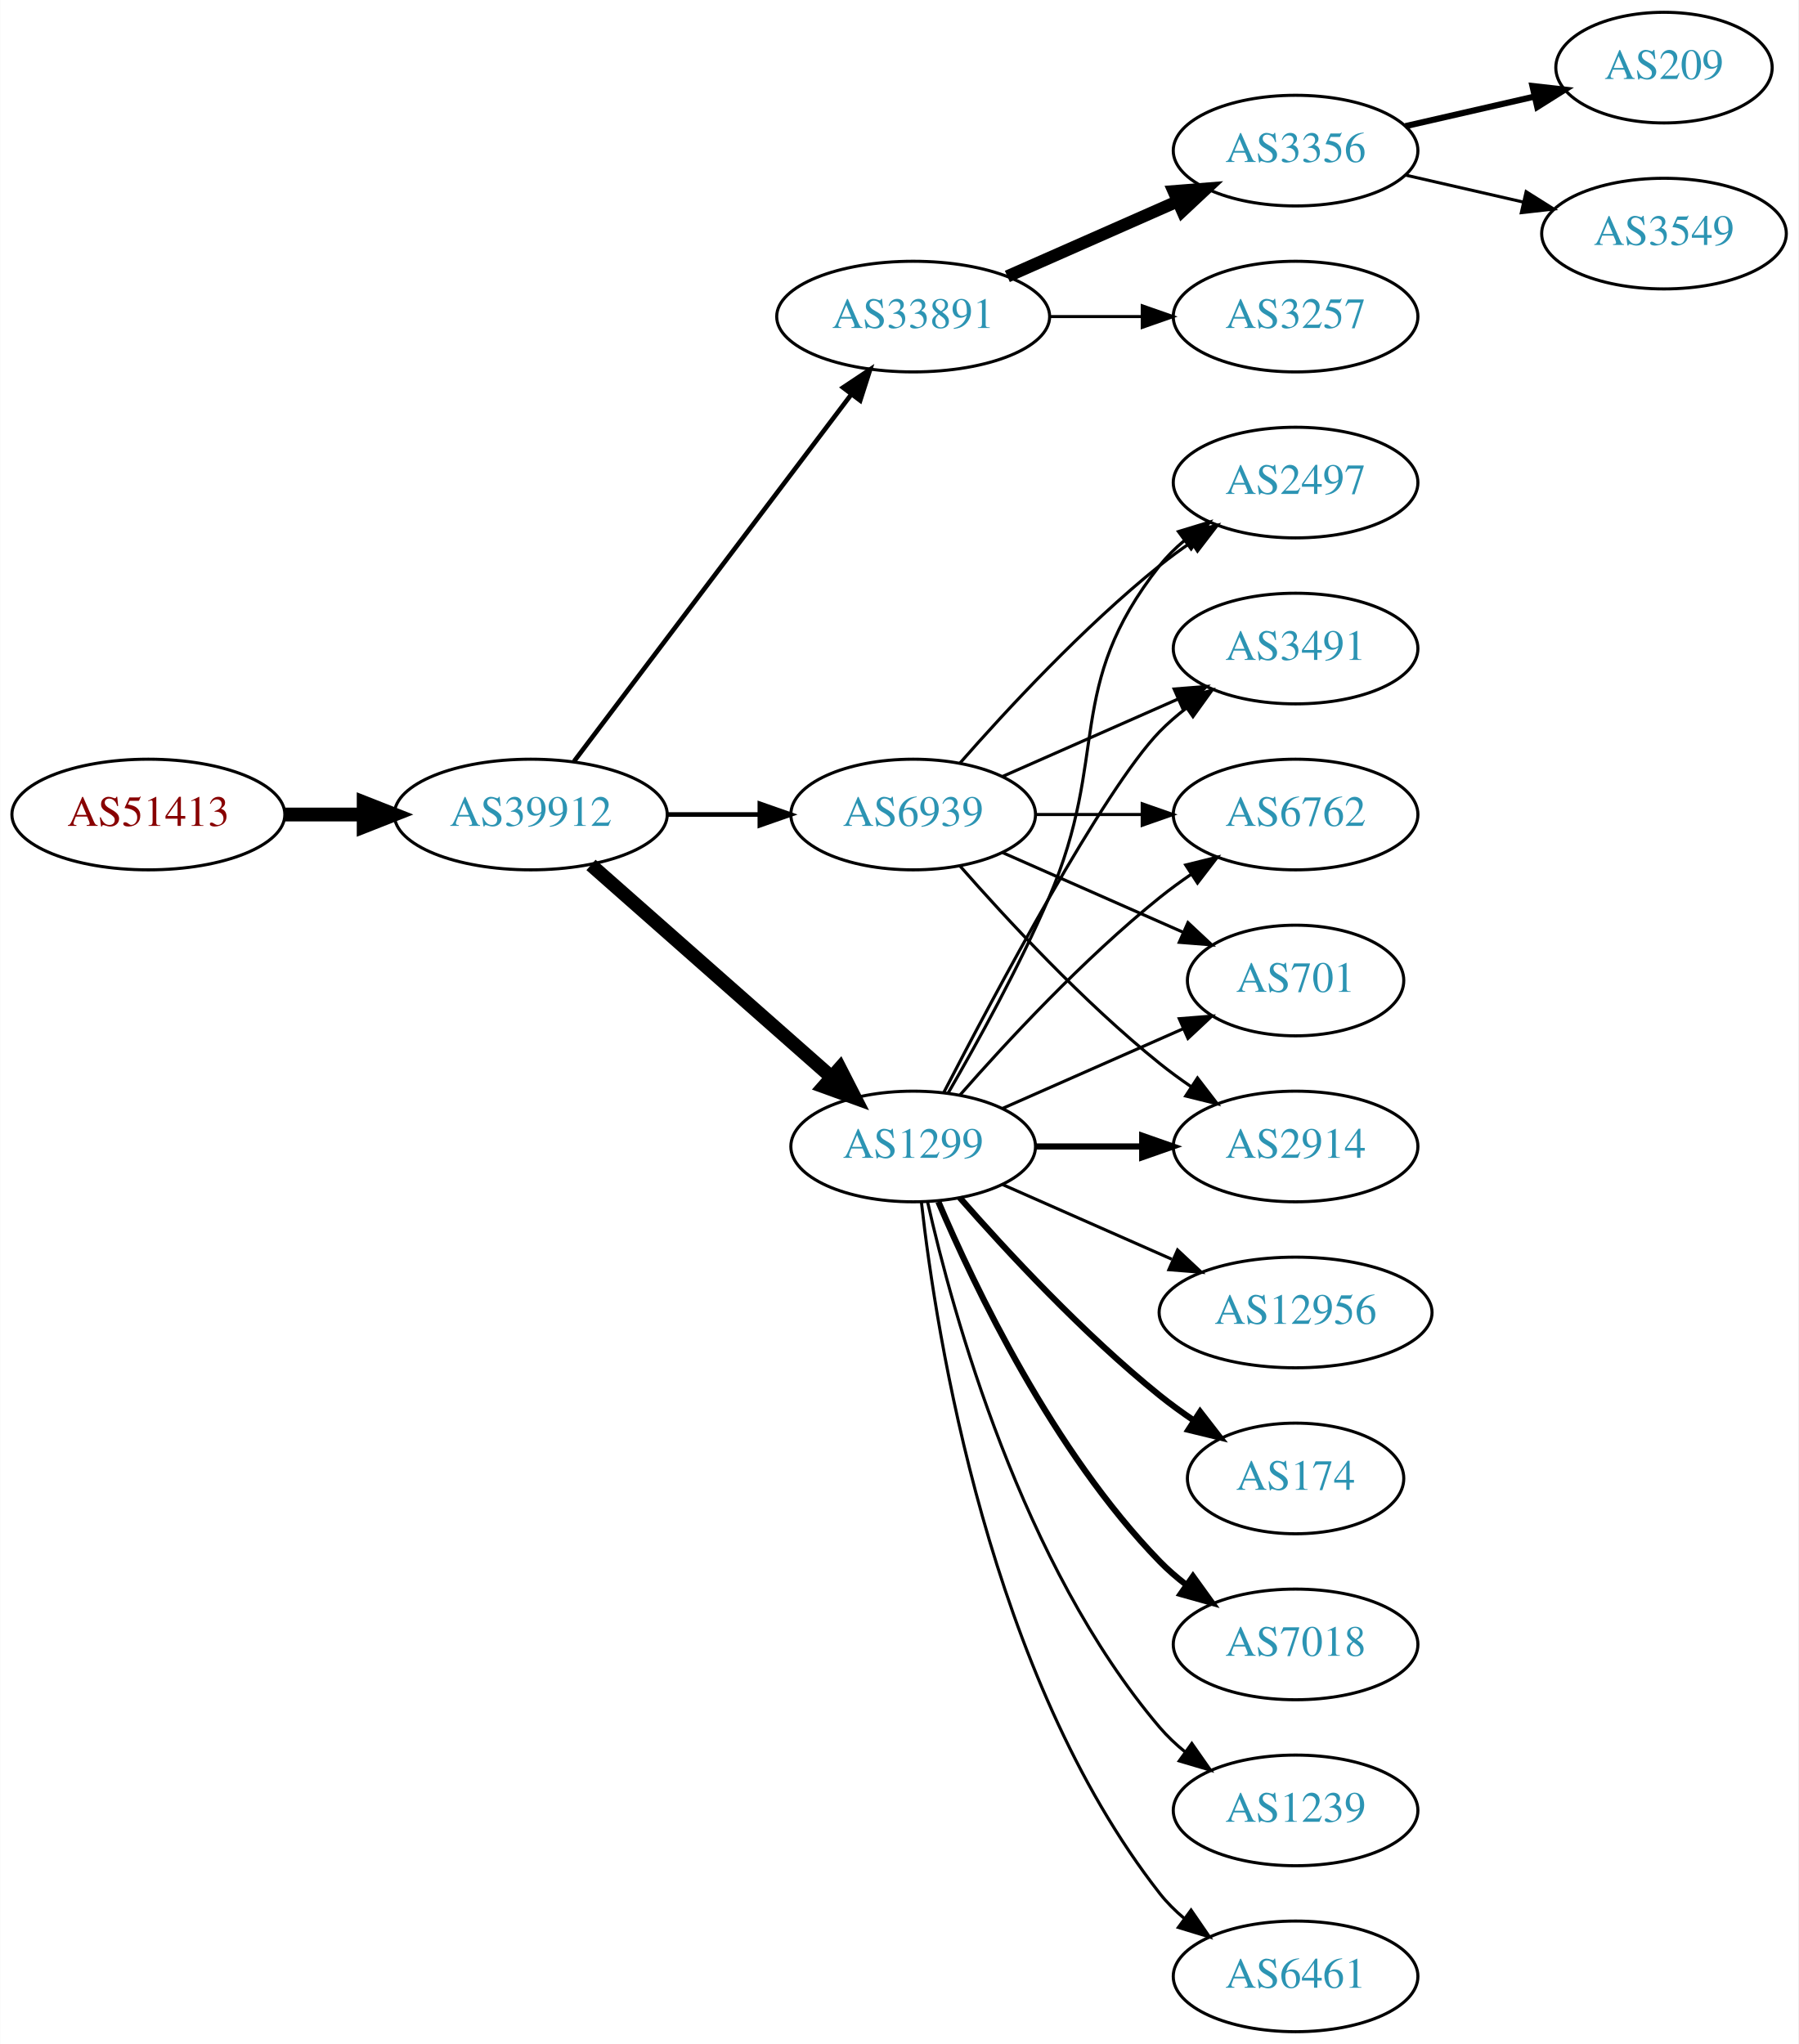
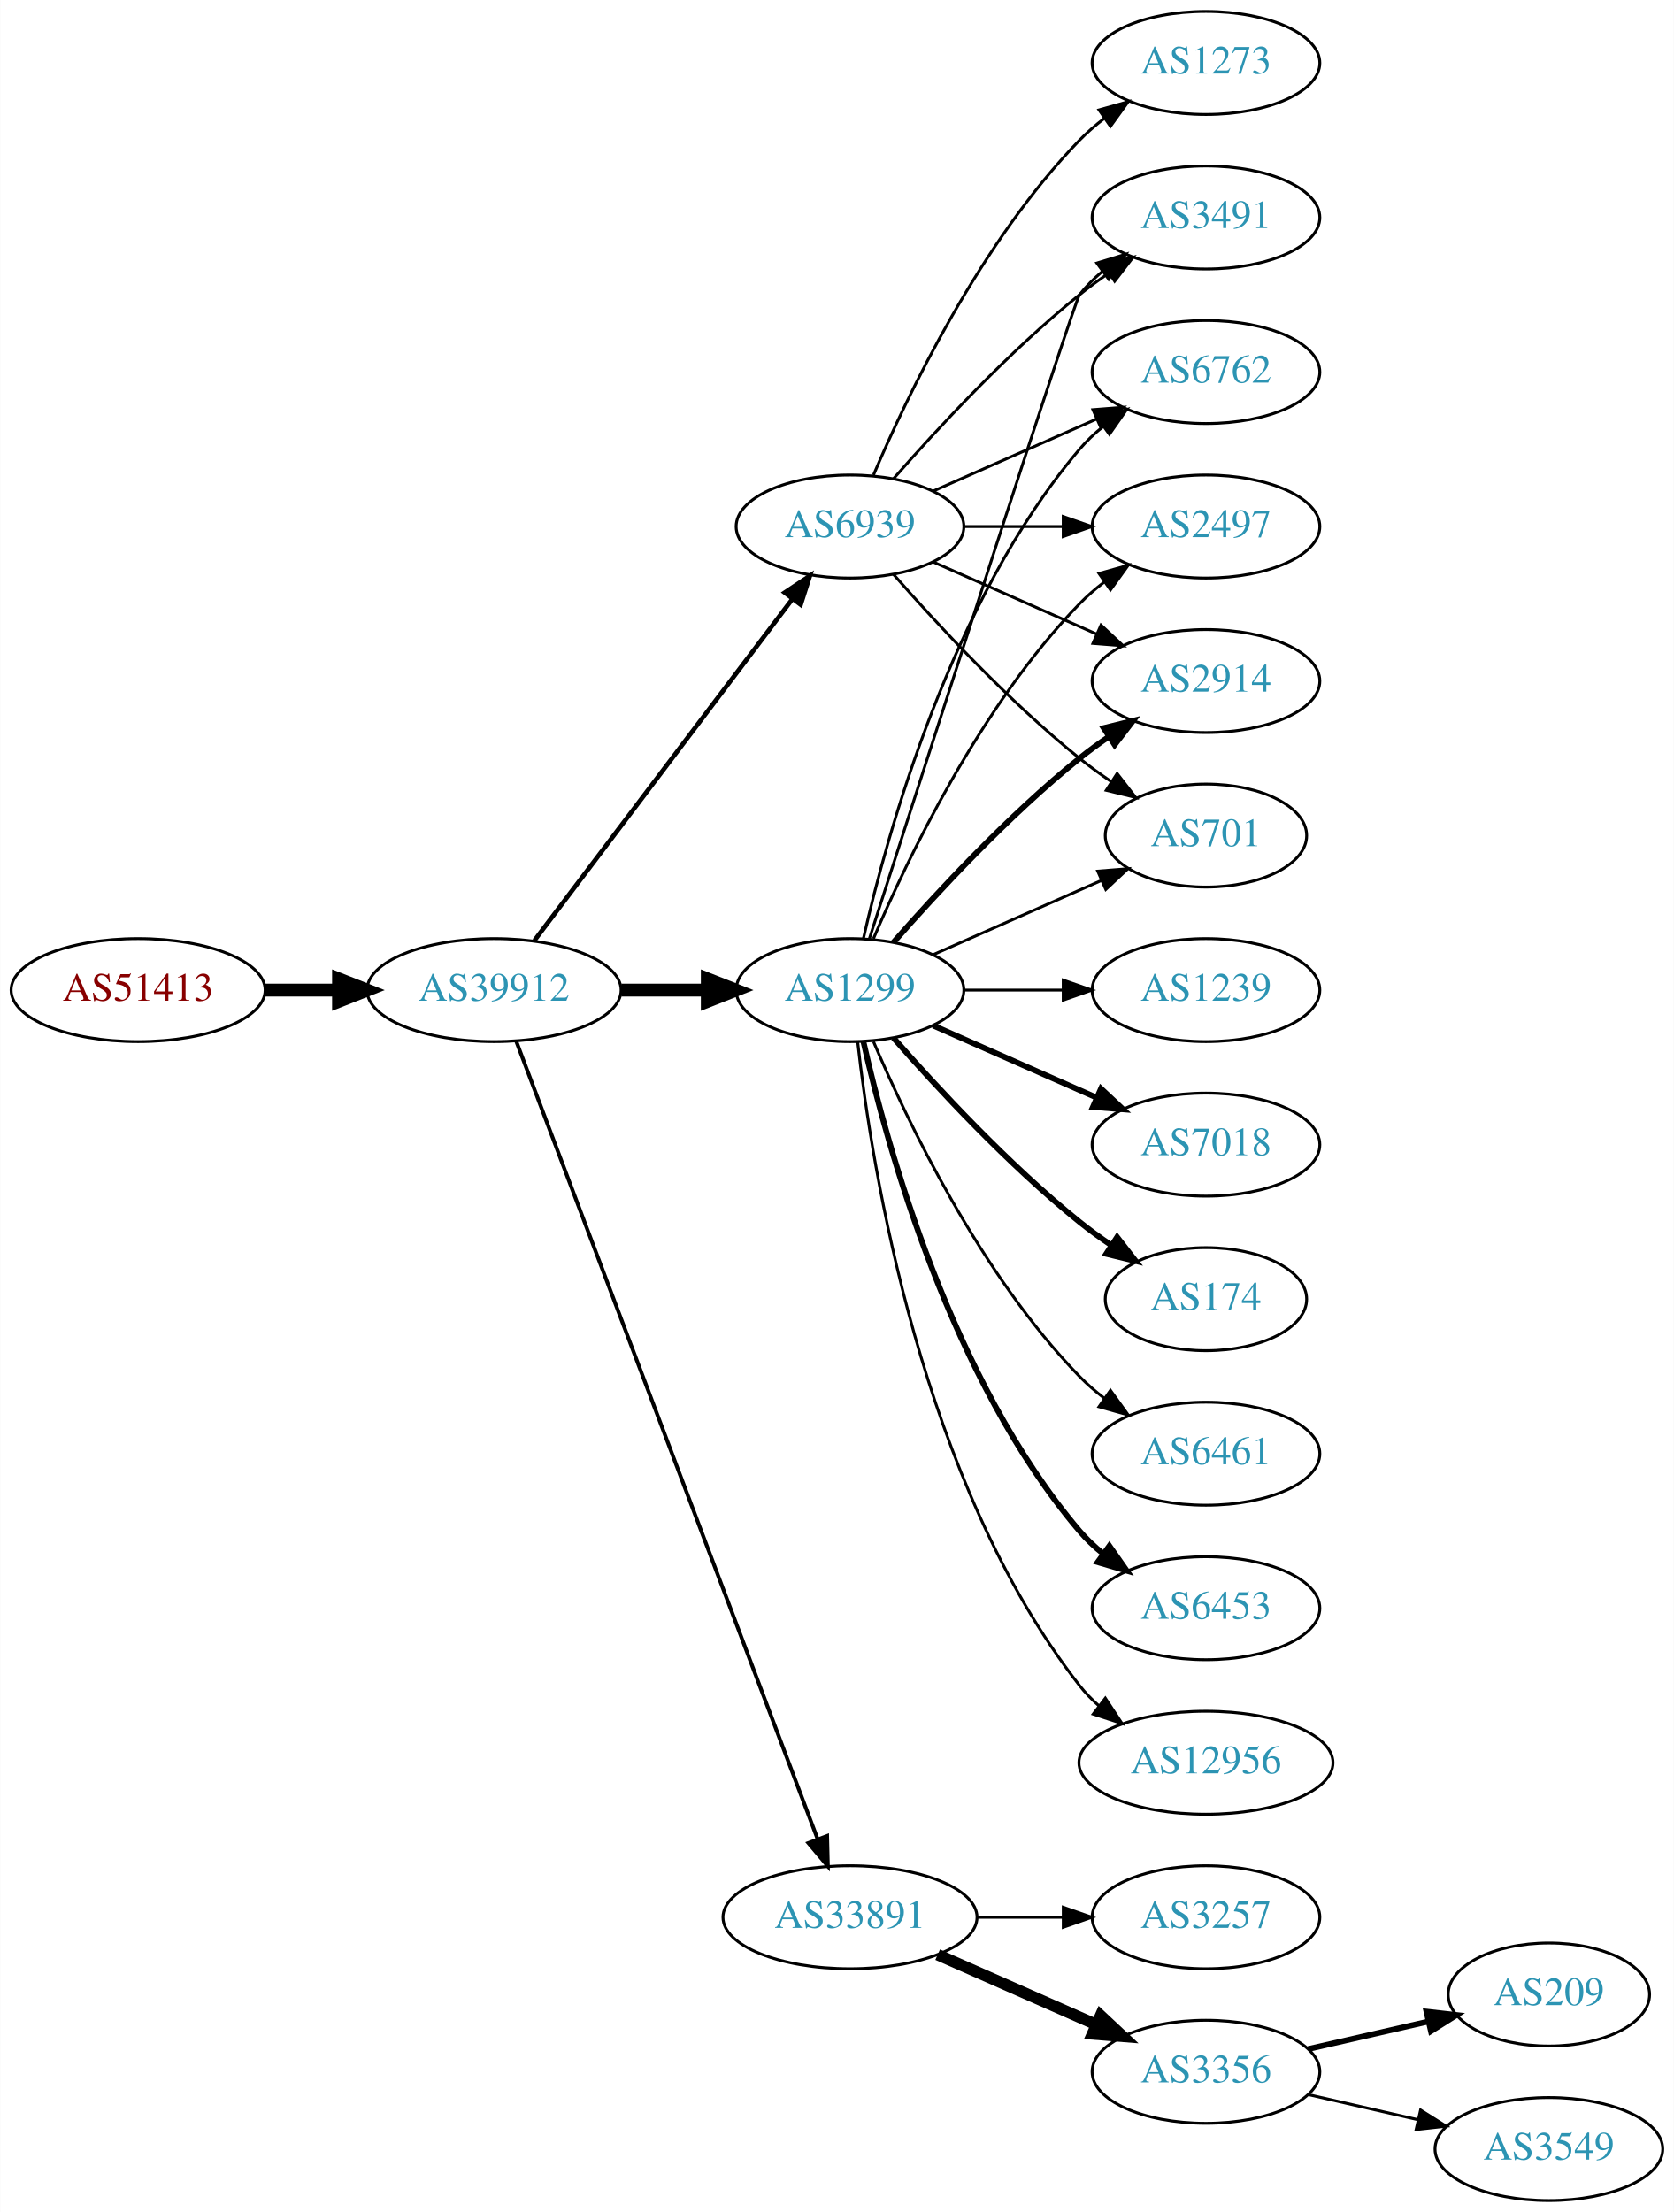
- <svg xmlns="http://www.w3.org/2000/svg" xmlns:xlink="http://www.w3.org/1999/xlink" width="585pt" height="665pt" viewBox="0.00 0.00 584.86 665.00">
-   <g id="graph0" class="graph" transform="scale(1 1) rotate(0) translate(4 661)">
-     <polygon fill="white" stroke="none" points="-4,4 -4,-661 580.862,-661 580.862,4 -4,4" />
+ <svg xmlns="http://www.w3.org/2000/svg" xmlns:xlink="http://www.w3.org/1999/xlink" width="585pt" height="773pt" viewBox="0.00 0.00 584.86 773.00">
+   <g id="graph0" class="graph" transform="scale(1 1) rotate(0) translate(4 769)">
+     <polygon fill="white" stroke="none" points="-4,4 -4,-769 580.862,-769 580.862,4 -4,4" />
    <g id="node1" class="node">
      <g id="a_node1">
        <a xlink:href="/asn/51413" xlink:title="AS51413 ~ Wirtschaftskammer Kaernten [AT]">
-           <ellipse fill="#ffffff" stroke="black" cx="44.196" cy="-396" rx="44.393" ry="18" />
-           <text text-anchor="middle" x="44.196" y="-392.3" font-family="Times,serif" font-size="14.00" fill="#880000">AS51413</text>
+           <ellipse fill="#ffffff" stroke="black" cx="44.196" cy="-423" rx="44.393" ry="18" />
+           <text text-anchor="middle" x="44.196" y="-419.3" font-family="Times,serif" font-size="14.00" fill="#880000">AS51413</text>
        </a>
      </g>
    </g>
    <g id="node2" class="node">
      <g id="a_node2">
        <a xlink:href="/asn/39912" xlink:title="AS39912 ~ oja.at GmbH [AT]">
-           <ellipse fill="#ffffff" stroke="black" cx="168.588" cy="-396" rx="44.393" ry="18" />
-           <text text-anchor="middle" x="168.588" y="-392.3" font-family="Times,serif" font-size="14.00" fill="#2c94b3">AS39912</text>
+           <ellipse fill="#ffffff" stroke="black" cx="168.588" cy="-423" rx="44.393" ry="18" />
+           <text text-anchor="middle" x="168.588" y="-419.3" font-family="Times,serif" font-size="14.00" fill="#2c94b3">AS39912</text>
        </a>
      </g>
    </g>
    <g id="edge1" class="edge">
-       <path fill="none" stroke="black" stroke-width="4.5" d="M88.692,-396C96.898,-396 105.569,-396 114.041,-396" />
-       <polygon fill="black" stroke="black" stroke-width="4.5" points="114.233,-399.938 124.233,-396 114.233,-392.063 114.233,-399.938" />
+       <path fill="none" stroke="black" stroke-width="4.5" d="M88.692,-423C96.898,-423 105.569,-423 114.041,-423" />
+       <polygon fill="black" stroke="black" stroke-width="4.5" points="114.233,-426.938 124.233,-423 114.233,-419.063 114.233,-426.938" />
    </g>
    <g id="node3" class="node">
      <g id="a_node3">
-         <a xlink:href="/asn/33891" xlink:title="AS33891 ~ CORE-BACKBONE GMBH GLOBAL NETWORK [DE]">
-           <ellipse fill="#ffffff" stroke="black" cx="292.98" cy="-558" rx="44.393" ry="18" />
-           <text text-anchor="middle" x="292.98" y="-554.3" font-family="Times,serif" font-size="14.00" fill="#2c94b3">AS33891</text>
+         <a xlink:href="/asn/1299" xlink:title="AS1299 ~ Telia Carrier [EU]">
+           <ellipse fill="#ffffff" stroke="black" cx="292.98" cy="-423" rx="39.794" ry="18" />
+           <text text-anchor="middle" x="292.98" y="-419.3" font-family="Times,serif" font-size="14.00" fill="#2c94b3">AS1299</text>
        </a>
      </g>
    </g>
    <g id="edge2" class="edge">
-       <path fill="none" stroke="black" stroke-width="1.5" d="M182.686,-413.337C204.311,-441.96 247.582,-499.233 272.705,-532.486" />
-       <polygon fill="black" stroke="black" stroke-width="1.5" points="270.156,-534.919 278.976,-540.788 275.741,-530.699 270.156,-534.919" />
+       <path fill="none" stroke="black" stroke-width="4.5" d="M213.084,-423C222.773,-423 233.11,-423 243.002,-423" />
+       <polygon fill="black" stroke="black" stroke-width="4.5" points="243.105,-426.938 253.105,-423 243.105,-419.063 243.105,-426.938" />
    </g>
    <g id="node4" class="node">
      <g id="a_node4">
-         <a xlink:href="/asn/1299" xlink:title="AS1299 ~ Telia Carrier [EU]">
-           <ellipse fill="#ffffff" stroke="black" cx="292.98" cy="-288" rx="39.794" ry="18" />
-           <text text-anchor="middle" x="292.98" y="-284.3" font-family="Times,serif" font-size="14.00" fill="#2c94b3">AS1299</text>
+         <a xlink:href="/asn/33891" xlink:title="AS33891 ~ CORE-BACKBONE GMBH GLOBAL NETWORK [DE]">
+           <ellipse fill="#ffffff" stroke="black" cx="292.98" cy="-99" rx="44.393" ry="18" />
+           <text text-anchor="middle" x="292.98" y="-95.3" font-family="Times,serif" font-size="14.00" fill="#2c94b3">AS33891</text>
        </a>
      </g>
    </g>
    <g id="edge3" class="edge">
-       <path fill="none" stroke="black" stroke-width="4.5" d="M188.177,-379.597C208.994,-361.228 242.87,-331.335 266.23,-310.722" />
-       <polygon fill="black" stroke="black" stroke-width="4.5" points="269.123,-313.421 274.016,-303.852 263.912,-307.516 269.123,-313.421" />
+       <path fill="none" stroke="black" stroke-width="1.324" d="M176.343,-405.119C196.655,-351.349 257.276,-190.871 281.657,-126.33" />
+       <polygon fill="black" stroke="black" stroke-width="1.324" points="284.987,-127.418 285.247,-116.826 278.439,-124.944 284.987,-127.418" />
    </g>
    <g id="node5" class="node">
      <g id="a_node5">
        <a xlink:href="/asn/6939" xlink:title="AS6939 ~ Hurricane Electric LLC [US]">
-           <ellipse fill="#ffffff" stroke="black" cx="292.98" cy="-396" rx="39.794" ry="18" />
-           <text text-anchor="middle" x="292.98" y="-392.3" font-family="Times,serif" font-size="14.00" fill="#2c94b3">AS6939</text>
+           <ellipse fill="#ffffff" stroke="black" cx="292.98" cy="-585" rx="39.794" ry="18" />
+           <text text-anchor="middle" x="292.98" y="-581.3" font-family="Times,serif" font-size="14.00" fill="#2c94b3">AS6939</text>
        </a>
      </g>
    </g>
    <g id="edge4" class="edge">
-       <path fill="none" stroke="black" stroke-width="1.5" d="M213.084,-396C222.773,-396 233.11,-396 243.002,-396" />
-       <polygon fill="black" stroke="black" stroke-width="1.5" points="243.105,-399.5 253.105,-396 243.105,-392.5 243.105,-399.5" />
+       <path fill="none" stroke="black" stroke-width="1.588" d="M182.686,-440.337C204.311,-468.96 247.582,-526.233 272.705,-559.486" />
+       <polygon fill="black" stroke="black" stroke-width="1.588" points="270.156,-561.919 278.976,-567.788 275.741,-557.699 270.156,-561.919" />
    </g>
    <g id="node6" class="node">
      <g id="a_node6">
-         <a xlink:href="/asn/3356" xlink:title="AS3356 ~ Level 3 Parent, LLC [US]">
-           <ellipse fill="#ffffff" stroke="black" cx="417.373" cy="-612" rx="39.794" ry="18" />
-           <text text-anchor="middle" x="417.373" y="-608.3" font-family="Times,serif" font-size="14.00" fill="#2c94b3">AS3356</text>
+         <a xlink:href="/asn/1239" xlink:title="AS1239 ~ Sprint [US]">
+           <ellipse fill="#ffffff" stroke="black" cx="417.373" cy="-423" rx="39.794" ry="18" />
+           <text text-anchor="middle" x="417.373" y="-419.3" font-family="Times,serif" font-size="14.00" fill="#2c94b3">AS1239</text>
        </a>
      </g>
    </g>
    <g id="edge5" class="edge">
-       <path fill="none" stroke="black" stroke-width="4" d="M323.608,-571.072C340.203,-578.393 361.062,-587.597 378.795,-595.421" />
-       <polygon fill="black" stroke="black" stroke-width="4" points="377.717,-598.77 388.279,-599.605 380.543,-592.366 377.717,-598.77" />
+       <path fill="none" stroke="black" d="M332.706,-423C343.644,-423 355.695,-423 367.161,-423" />
+       <polygon fill="black" stroke="black" points="367.479,-426.5 377.479,-423 367.479,-419.5 367.479,-426.5" />
    </g>
    <g id="node7" class="node">
      <g id="a_node7">
-         <a xlink:href="/asn/3257" xlink:title="AS3257 ~ GTT [DE]">
-           <ellipse fill="#ffffff" stroke="black" cx="417.373" cy="-558" rx="39.794" ry="18" />
-           <text text-anchor="middle" x="417.373" y="-554.3" font-family="Times,serif" font-size="14.00" fill="#2c94b3">AS3257</text>
+         <a xlink:href="/asn/2914" xlink:title="AS2914 ~ NTT America, Inc. [US]">
+           <ellipse fill="#ffffff" stroke="black" cx="417.373" cy="-531" rx="39.794" ry="18" />
+           <text text-anchor="middle" x="417.373" y="-527.3" font-family="Times,serif" font-size="14.00" fill="#2c94b3">AS2914</text>
        </a>
      </g>
    </g>
    <g id="edge6" class="edge">
-       <path fill="none" stroke="black" d="M337.476,-558C347.165,-558 357.502,-558 367.394,-558" />
-       <polygon fill="black" stroke="black" points="367.497,-561.5 377.497,-558 367.497,-554.5 367.497,-561.5" />
+       <path fill="none" stroke="black" stroke-width="2" d="M308.133,-439.663C323.234,-456.894 348.355,-484.024 373.176,-504 376.432,-506.62 379.957,-509.192 383.542,-511.646" />
+       <polygon fill="black" stroke="black" stroke-width="2" points="381.629,-514.577 391.914,-517.121 385.46,-508.719 381.629,-514.577" />
    </g>
    <g id="node8" class="node">
      <g id="a_node8">
-         <a xlink:href="/asn/6762" xlink:title="AS6762 ~ TELECOM ITALIA SPARKLE S.p.A. [IT]">
-           <ellipse fill="#ffffff" stroke="black" cx="417.373" cy="-396" rx="39.794" ry="18" />
-           <text text-anchor="middle" x="417.373" y="-392.3" font-family="Times,serif" font-size="14.00" fill="#2c94b3">AS6762</text>
+         <a xlink:href="/asn/701" xlink:title="AS701 ~ UUNET [US]">
+           <ellipse fill="#ffffff" stroke="black" cx="417.373" cy="-477" rx="35.194" ry="18" />
+           <text text-anchor="middle" x="417.373" y="-473.3" font-family="Times,serif" font-size="14.00" fill="#2c94b3">AS701</text>
        </a>
      </g>
    </g>
    <g id="edge7" class="edge">
-       <path fill="none" stroke="black" d="M308.133,-304.663C323.234,-321.894 348.355,-349.024 373.176,-369 376.432,-371.62 379.957,-374.192 383.542,-376.646" />
-       <polygon fill="black" stroke="black" points="381.629,-379.577 391.914,-382.121 385.46,-373.719 381.629,-379.577" />
+       <path fill="none" stroke="black" d="M322.06,-435.389C339.488,-443.078 362.045,-453.031 380.729,-461.274" />
+       <polygon fill="black" stroke="black" points="379.537,-464.573 390.099,-465.408 382.362,-458.169 379.537,-464.573" />
    </g>
    <g id="node9" class="node">
      <g id="a_node9">
-         <a xlink:href="/asn/174" xlink:title="AS174 ~ Cogent Communications [US]">
-           <ellipse fill="#ffffff" stroke="black" cx="417.373" cy="-180" rx="35.194" ry="18" />
-           <text text-anchor="middle" x="417.373" y="-176.3" font-family="Times,serif" font-size="14.00" fill="#2c94b3">AS174</text>
+         <a xlink:href="/asn/7018" xlink:title="AS7018 ~ AT&amp;T Services, Inc. [US]">
+           <ellipse fill="#ffffff" stroke="black" cx="417.373" cy="-369" rx="39.794" ry="18" />
+           <text text-anchor="middle" x="417.373" y="-365.3" font-family="Times,serif" font-size="14.00" fill="#2c94b3">AS7018</text>
        </a>
      </g>
    </g>
    <g id="edge8" class="edge">
-       <path fill="none" stroke="black" stroke-width="2" d="M308.133,-271.337C323.234,-254.106 348.355,-226.976 373.176,-207 376.682,-204.179 380.5,-201.413 384.368,-198.792" />
-       <polygon fill="black" stroke="black" stroke-width="2" points="386.325,-201.694 392.813,-193.318 382.518,-195.82 386.325,-201.694" />
+       <path fill="none" stroke="black" stroke-width="2" d="M322.06,-410.611C339.008,-403.134 360.805,-393.517 379.174,-385.412" />
+       <polygon fill="black" stroke="black" stroke-width="2" points="380.688,-388.57 388.424,-381.331 377.862,-382.166 380.688,-388.57" />
    </g>
    <g id="node10" class="node">
      <g id="a_node10">
-         <a xlink:href="/asn/7018" xlink:title="AS7018 ~ AT&amp;T Services, Inc. [US]">
-           <ellipse fill="#ffffff" stroke="black" cx="417.373" cy="-126" rx="39.794" ry="18" />
-           <text text-anchor="middle" x="417.373" y="-122.3" font-family="Times,serif" font-size="14.00" fill="#2c94b3">AS7018</text>
+         <a xlink:href="/asn/174" xlink:title="AS174 ~ Cogent Communications [US]">
+           <ellipse fill="#ffffff" stroke="black" cx="417.373" cy="-315" rx="35.194" ry="18" />
+           <text text-anchor="middle" x="417.373" y="-311.3" font-family="Times,serif" font-size="14.00" fill="#2c94b3">AS174</text>
        </a>
      </g>
    </g>
    <g id="edge9" class="edge">
-       <path fill="none" stroke="black" stroke-width="2" d="M301.171,-270.025C312.938,-242.318 338.512,-188.652 373.176,-153 375.797,-150.305 378.737,-147.761 381.82,-145.392" />
-       <polygon fill="black" stroke="black" stroke-width="2" points="383.995,-148.141 390.189,-139.545 379.986,-142.403 383.995,-148.141" />
+       <path fill="none" stroke="black" stroke-width="2" d="M308.133,-406.337C323.234,-389.106 348.355,-361.976 373.176,-342 376.682,-339.179 380.5,-336.413 384.368,-333.792" />
+       <polygon fill="black" stroke="black" stroke-width="2" points="386.325,-336.694 392.813,-328.318 382.518,-330.82 386.325,-336.694" />
    </g>
    <g id="node11" class="node">
      <g id="a_node11">
-         <a xlink:href="/asn/1239" xlink:title="AS1239 ~ Sprint [US]">
-           <ellipse fill="#ffffff" stroke="black" cx="417.373" cy="-72" rx="39.794" ry="18" />
-           <text text-anchor="middle" x="417.373" y="-68.3" font-family="Times,serif" font-size="14.00" fill="#2c94b3">AS1239</text>
+         <a xlink:href="/asn/6461" xlink:title="AS6461 ~ Zayo Bandwidth [US]">
+           <ellipse fill="#ffffff" stroke="black" cx="417.373" cy="-261" rx="39.794" ry="18" />
+           <text text-anchor="middle" x="417.373" y="-257.3" font-family="Times,serif" font-size="14.00" fill="#2c94b3">AS6461</text>
        </a>
      </g>
    </g>
    <g id="edge10" class="edge">
-       <path fill="none" stroke="black" d="M297.674,-269.925C305.814,-233.852 328.247,-151.86 373.176,-99 375.611,-96.136 378.427,-93.479 381.432,-91.039" />
-       <polygon fill="black" stroke="black" points="383.62,-93.776 389.692,-85.094 379.531,-88.095 383.62,-93.776" />
+       <path fill="none" stroke="black" d="M301.171,-405.025C312.938,-377.318 338.512,-323.652 373.176,-288 375.797,-285.305 378.737,-282.761 381.82,-280.392" />
+       <polygon fill="black" stroke="black" points="383.995,-283.141 390.189,-274.545 379.986,-277.403 383.995,-283.141" />
    </g>
    <g id="node12" class="node">
      <g id="a_node12">
-         <a xlink:href="/asn/701" xlink:title="AS701 ~ UUNET [US]">
-           <ellipse fill="#ffffff" stroke="black" cx="417.373" cy="-342" rx="35.194" ry="18" />
-           <text text-anchor="middle" x="417.373" y="-338.3" font-family="Times,serif" font-size="14.00" fill="#2c94b3">AS701</text>
+         <a xlink:href="/asn/3491" xlink:title="AS3491 ~ PCCW Global, Inc. [US]">
+           <ellipse fill="#ffffff" stroke="black" cx="417.373" cy="-693" rx="39.794" ry="18" />
+           <text text-anchor="middle" x="417.373" y="-689.3" font-family="Times,serif" font-size="14.00" fill="#2c94b3">AS3491</text>
        </a>
      </g>
    </g>
    <g id="edge11" class="edge">
-       <path fill="none" stroke="black" d="M322.06,-300.389C339.488,-308.078 362.045,-318.031 380.729,-326.274" />
-       <polygon fill="black" stroke="black" points="379.537,-329.573 390.099,-330.408 382.362,-323.169 379.537,-329.573" />
+       <path fill="none" stroke="black" d="M299.779,-441.068C317.74,-496.995 371.357,-663.673 373.176,-666 375.492,-668.961 378.229,-671.683 381.184,-674.164" />
+       <polygon fill="black" stroke="black" points="379.239,-677.078 389.375,-680.165 383.377,-671.432 379.239,-677.078" />
    </g>
    <g id="node13" class="node">
      <g id="a_node13">
-         <a xlink:href="/asn/2914" xlink:title="AS2914 ~ NTT America, Inc. [US]">
-           <ellipse fill="#ffffff" stroke="black" cx="417.373" cy="-288" rx="39.794" ry="18" />
-           <text text-anchor="middle" x="417.373" y="-284.3" font-family="Times,serif" font-size="14.00" fill="#2c94b3">AS2914</text>
+         <a xlink:href="/asn/6762" xlink:title="AS6762 ~ TELECOM ITALIA SPARKLE S.p.A. [IT]">
+           <ellipse fill="#ffffff" stroke="black" cx="417.373" cy="-639" rx="39.794" ry="18" />
+           <text text-anchor="middle" x="417.373" y="-635.3" font-family="Times,serif" font-size="14.00" fill="#2c94b3">AS6762</text>
        </a>
      </g>
    </g>
    <g id="edge12" class="edge">
-       <path fill="none" stroke="black" stroke-width="2" d="M332.706,-288C343.644,-288 355.695,-288 367.161,-288" />
-       <polygon fill="black" stroke="black" stroke-width="2" points="367.479,-291.5 377.479,-288 367.479,-284.5 367.479,-291.5" />
+       <path fill="none" stroke="black" d="M297.674,-441.075C305.814,-477.148 328.247,-559.14 373.176,-612 375.611,-614.864 378.427,-617.521 381.432,-619.961" />
+       <polygon fill="black" stroke="black" points="379.531,-622.905 389.692,-625.906 383.62,-617.224 379.531,-622.905" />
    </g>
    <g id="node14" class="node">
      <g id="a_node14">
-         <a xlink:href="/asn/6461" xlink:title="AS6461 ~ Zayo Bandwidth [US]">
-           <ellipse fill="#ffffff" stroke="black" cx="417.373" cy="-18" rx="39.794" ry="18" />
-           <text text-anchor="middle" x="417.373" y="-14.3" font-family="Times,serif" font-size="14.00" fill="#2c94b3">AS6461</text>
+         <a xlink:href="/asn/2497" xlink:title="AS2497 ~ Internet Initiative Japan Inc. [JP]">
+           <ellipse fill="#ffffff" stroke="black" cx="417.373" cy="-585" rx="39.794" ry="18" />
+           <text text-anchor="middle" x="417.373" y="-581.3" font-family="Times,serif" font-size="14.00" fill="#2c94b3">AS2497</text>
        </a>
      </g>
    </g>
    <g id="edge13" class="edge">
-       <path fill="none" stroke="black" d="M295.66,-269.871C300.49,-226.632 317.831,-115.784 373.176,-45 375.492,-42.039 378.229,-39.317 381.184,-36.836" />
-       <polygon fill="black" stroke="black" points="383.377,-39.568 389.375,-30.835 379.239,-33.922 383.377,-39.568" />
+       <path fill="none" stroke="black" d="M301.171,-440.975C312.938,-468.682 338.512,-522.348 373.176,-558 375.797,-560.695 378.737,-563.239 381.82,-565.608" />
+       <polygon fill="black" stroke="black" points="379.986,-568.597 390.189,-571.455 383.995,-562.859 379.986,-568.597" />
    </g>
    <g id="node15" class="node">
      <g id="a_node15">
-         <a xlink:href="/asn/12956" xlink:title="AS12956 ~ TELXIUS [ES]">
-           <ellipse fill="#ffffff" stroke="black" cx="417.373" cy="-234" rx="44.393" ry="18" />
-           <text text-anchor="middle" x="417.373" y="-230.3" font-family="Times,serif" font-size="14.00" fill="#2c94b3">AS12956</text>
+         <a xlink:href="/asn/6453" xlink:title="AS6453 ~ TATA COMMUNICATIONS (AMERICA) INC [US]">
+           <ellipse fill="#ffffff" stroke="black" cx="417.373" cy="-207" rx="39.794" ry="18" />
+           <text text-anchor="middle" x="417.373" y="-203.3" font-family="Times,serif" font-size="14.00" fill="#2c94b3">AS6453</text>
        </a>
      </g>
    </g>
    <g id="edge14" class="edge">
-       <path fill="none" stroke="black" d="M322.06,-275.611C338.376,-268.413 359.186,-259.231 377.106,-251.325" />
-       <polygon fill="black" stroke="black" points="378.981,-254.323 386.717,-247.084 376.155,-247.919 378.981,-254.323" />
+       <path fill="none" stroke="black" stroke-width="2" d="M297.674,-404.925C305.814,-368.852 328.247,-286.86 373.176,-234 375.611,-231.136 378.427,-228.479 381.432,-226.039" />
+       <polygon fill="black" stroke="black" stroke-width="2" points="383.62,-228.776 389.692,-220.094 379.531,-223.095 383.62,-228.776" />
    </g>
    <g id="node16" class="node">
      <g id="a_node16">
-         <a xlink:href="/asn/2497" xlink:title="AS2497 ~ Internet Initiative Japan Inc. [JP]">
-           <ellipse fill="#ffffff" stroke="black" cx="417.373" cy="-504" rx="39.794" ry="18" />
-           <text text-anchor="middle" x="417.373" y="-500.3" font-family="Times,serif" font-size="14.00" fill="#2c94b3">AS2497</text>
+         <a xlink:href="/asn/12956" xlink:title="AS12956 ~ TELXIUS [ES]">
+           <ellipse fill="#ffffff" stroke="black" cx="417.373" cy="-153" rx="44.393" ry="18" />
+           <text text-anchor="middle" x="417.373" y="-149.3" font-family="Times,serif" font-size="14.00" fill="#2c94b3">AS12956</text>
        </a>
      </g>
    </g>
    <g id="edge15" class="edge">
-       <path fill="none" stroke="black" d="M304.292,-305.277C313.646,-321.397 327.424,-346.304 337.176,-369 357.151,-415.487 341.878,-437.246 373.176,-477 375.502,-479.953 378.245,-482.67 381.204,-485.147" />
-       <polygon fill="black" stroke="black" points="379.264,-488.064 389.401,-491.145 383.397,-482.415 379.264,-488.064" />
+       <path fill="none" stroke="black" d="M295.66,-404.871C300.49,-361.632 317.831,-250.784 373.176,-180 375.192,-177.422 377.527,-175.026 380.048,-172.812" />
+       <polygon fill="black" stroke="black" points="382.205,-175.568 388.03,-166.719 377.957,-170.004 382.205,-175.568" />
    </g>
    <g id="node17" class="node">
      <g id="a_node17">
-         <a xlink:href="/asn/3491" xlink:title="AS3491 ~ PCCW Global, Inc. [US]">
-           <ellipse fill="#ffffff" stroke="black" cx="417.373" cy="-450" rx="39.794" ry="18" />
-           <text text-anchor="middle" x="417.373" y="-446.3" font-family="Times,serif" font-size="14.00" fill="#2c94b3">AS3491</text>
+         <a xlink:href="/asn/3257" xlink:title="AS3257 ~ GTT [DE]">
+           <ellipse fill="#ffffff" stroke="black" cx="417.373" cy="-99" rx="39.794" ry="18" />
+           <text text-anchor="middle" x="417.373" y="-95.3" font-family="Times,serif" font-size="14.00" fill="#2c94b3">AS3257</text>
        </a>
      </g>
    </g>
    <g id="edge16" class="edge">
-       <path fill="none" stroke="black" d="M302.945,-305.587C319.536,-337.711 354.992,-404.297 373.176,-423 375.797,-425.695 378.737,-428.239 381.82,-430.608" />
-       <polygon fill="black" stroke="black" points="379.986,-433.597 390.189,-436.455 383.995,-427.859 379.986,-433.597" />
-     </g>
-     <g id="edge19" class="edge">
-       <path fill="none" stroke="black" d="M332.706,-396C343.644,-396 355.695,-396 367.161,-396" />
-       <polygon fill="black" stroke="black" points="367.479,-399.5 377.479,-396 367.479,-392.5 367.479,-399.5" />
-     </g>
-     <g id="edge20" class="edge">
-       <path fill="none" stroke="black" d="M322.06,-383.611C339.488,-375.922 362.045,-365.969 380.729,-357.726" />
-       <polygon fill="black" stroke="black" points="382.362,-360.831 390.099,-353.592 379.537,-354.427 382.362,-360.831" />
-     </g>
-     <g id="edge22" class="edge">
-       <path fill="none" stroke="black" d="M308.133,-379.337C323.234,-362.106 348.355,-334.976 373.176,-315 376.432,-312.38 379.957,-309.808 383.542,-307.354" />
-       <polygon fill="black" stroke="black" points="385.46,-310.281 391.914,-301.879 381.629,-304.423 385.46,-310.281" />
-     </g>
-     <g id="edge21" class="edge">
-       <path fill="none" stroke="black" d="M308.133,-412.663C323.234,-429.894 348.355,-457.024 373.176,-477 376.432,-479.62 379.957,-482.192 383.542,-484.646" />
-       <polygon fill="black" stroke="black" points="381.629,-487.577 391.914,-490.121 385.46,-481.719 381.629,-487.577" />
-     </g>
-     <g id="edge23" class="edge">
-       <path fill="none" stroke="black" d="M322.06,-408.389C339.008,-415.866 360.805,-425.483 379.174,-433.588" />
-       <polygon fill="black" stroke="black" points="377.862,-436.834 388.424,-437.669 380.688,-430.43 377.862,-436.834" />
+       <path fill="none" stroke="black" d="M337.476,-99C347.165,-99 357.502,-99 367.394,-99" />
+       <polygon fill="black" stroke="black" points="367.497,-102.5 377.497,-99 367.497,-95.5 367.497,-102.5" />
    </g>
    <g id="node18" class="node">
      <g id="a_node18">
-         <a xlink:href="/asn/209" xlink:title="AS209 ~ CenturyLink Communications, LLC [US]">
-           <ellipse fill="#ffffff" stroke="black" cx="537.215" cy="-639" rx="35.194" ry="18" />
-           <text text-anchor="middle" x="537.215" y="-635.3" font-family="Times,serif" font-size="14.00" fill="#2c94b3">AS209</text>
+         <a xlink:href="/asn/3356" xlink:title="AS3356 ~ Level 3 Parent, LLC [US]">
+           <ellipse fill="#ffffff" stroke="black" cx="417.373" cy="-45" rx="39.794" ry="18" />
+           <text text-anchor="middle" x="417.373" y="-41.3" font-family="Times,serif" font-size="14.00" fill="#2c94b3">AS3356</text>
        </a>
      </g>
    </g>
    <g id="edge17" class="edge">
-       <path fill="none" stroke="black" stroke-width="2" d="M453.092,-619.955C466.184,-622.955 481.207,-626.396 494.847,-629.522" />
-       <polygon fill="black" stroke="black" stroke-width="2" points="494.425,-633.016 504.955,-631.838 495.989,-626.193 494.425,-633.016" />
+       <path fill="none" stroke="black" stroke-width="4" d="M323.608,-85.928C340.203,-78.606 361.062,-69.403 378.795,-61.579" />
+       <polygon fill="black" stroke="black" stroke-width="4" points="380.543,-64.634 388.279,-57.395 377.717,-58.23 380.543,-64.634" />
+     </g>
+     <g id="edge24" class="edge">
+       <path fill="none" stroke="black" d="M322.06,-572.611C339.008,-565.134 360.805,-555.517 379.174,-547.412" />
+       <polygon fill="black" stroke="black" points="380.688,-550.57 388.424,-543.331 377.862,-544.166 380.688,-550.57" />
+     </g>
+     <g id="edge22" class="edge">
+       <path fill="none" stroke="black" d="M308.133,-568.337C323.234,-551.106 348.355,-523.976 373.176,-504 376.682,-501.179 380.5,-498.413 384.368,-495.792" />
+       <polygon fill="black" stroke="black" points="386.325,-498.694 392.813,-490.318 382.518,-492.82 386.325,-498.694" />
+     </g>
+     <g id="edge25" class="edge">
+       <path fill="none" stroke="black" d="M308.133,-601.663C323.234,-618.894 348.355,-646.024 373.176,-666 376.432,-668.62 379.957,-671.192 383.542,-673.646" />
+       <polygon fill="black" stroke="black" points="381.629,-676.577 391.914,-679.121 385.46,-670.719 381.629,-676.577" />
+     </g>
+     <g id="edge21" class="edge">
+       <path fill="none" stroke="black" d="M322.06,-597.389C339.008,-604.866 360.805,-614.483 379.174,-622.588" />
+       <polygon fill="black" stroke="black" points="377.862,-625.834 388.424,-626.669 380.688,-619.43 377.862,-625.834" />
+     </g>
+     <g id="edge23" class="edge">
+       <path fill="none" stroke="black" d="M332.706,-585C343.644,-585 355.695,-585 367.161,-585" />
+       <polygon fill="black" stroke="black" points="367.479,-588.5 377.479,-585 367.479,-581.5 367.479,-588.5" />
+     </g>
+     <g id="node21" class="node">
+       <g id="a_node21">
+         <a xlink:href="/asn/1273" xlink:title="AS1273 ~ Vodafone Group PLC [EU]">
+           <ellipse fill="#ffffff" stroke="black" cx="417.373" cy="-747" rx="39.794" ry="18" />
+           <text text-anchor="middle" x="417.373" y="-743.3" font-family="Times,serif" font-size="14.00" fill="#2c94b3">AS1273</text>
+         </a>
+       </g>
+     </g>
+     <g id="edge20" class="edge">
+       <path fill="none" stroke="black" d="M301.171,-602.975C312.938,-630.682 338.512,-684.348 373.176,-720 375.797,-722.695 378.737,-725.239 381.82,-727.608" />
+       <polygon fill="black" stroke="black" points="379.986,-730.597 390.189,-733.455 383.995,-724.859 379.986,-730.597" />
    </g>
    <g id="node19" class="node">
      <g id="a_node19">
+         <a xlink:href="/asn/209" xlink:title="AS209 ~ CenturyLink Communications, LLC [US]">
+           <ellipse fill="#ffffff" stroke="black" cx="537.215" cy="-72" rx="35.194" ry="18" />
+           <text text-anchor="middle" x="537.215" y="-68.3" font-family="Times,serif" font-size="14.00" fill="#2c94b3">AS209</text>
+         </a>
+       </g>
+     </g>
+     <g id="edge18" class="edge">
+       <path fill="none" stroke="black" stroke-width="2" d="M453.092,-52.955C466.184,-55.955 481.207,-59.397 494.847,-62.522" />
+       <polygon fill="black" stroke="black" stroke-width="2" points="494.425,-66.016 504.955,-64.838 495.989,-59.193 494.425,-66.016" />
+     </g>
+     <g id="node20" class="node">
+       <g id="a_node20">
        <a xlink:href="/asn/3549" xlink:title="AS3549 ~ Level 3 Parent, LLC [US]">
-           <ellipse fill="#ffffff" stroke="black" cx="537.215" cy="-585" rx="39.794" ry="18" />
-           <text text-anchor="middle" x="537.215" y="-581.3" font-family="Times,serif" font-size="14.00" fill="#2c94b3">AS3549</text>
-         </a>
-       </g>
-     </g>
-     <g id="edge18" class="edge">
-       <path fill="none" stroke="black" d="M453.092,-604.045C465.092,-601.296 478.713,-598.175 491.405,-595.267" />
-       <polygon fill="black" stroke="black" points="492.371,-598.636 501.337,-592.991 490.808,-591.813 492.371,-598.636" />
+           <ellipse fill="#ffffff" stroke="black" cx="537.215" cy="-18" rx="39.794" ry="18" />
+           <text text-anchor="middle" x="537.215" y="-14.3" font-family="Times,serif" font-size="14.00" fill="#2c94b3">AS3549</text>
+         </a>
+       </g>
+     </g>
+     <g id="edge19" class="edge">
+       <path fill="none" stroke="black" d="M453.092,-37.045C465.092,-34.296 478.713,-31.175 491.405,-28.267" />
+       <polygon fill="black" stroke="black" points="492.371,-31.636 501.337,-25.991 490.808,-24.813 492.371,-31.636" />
    </g>
  </g>
</svg>
